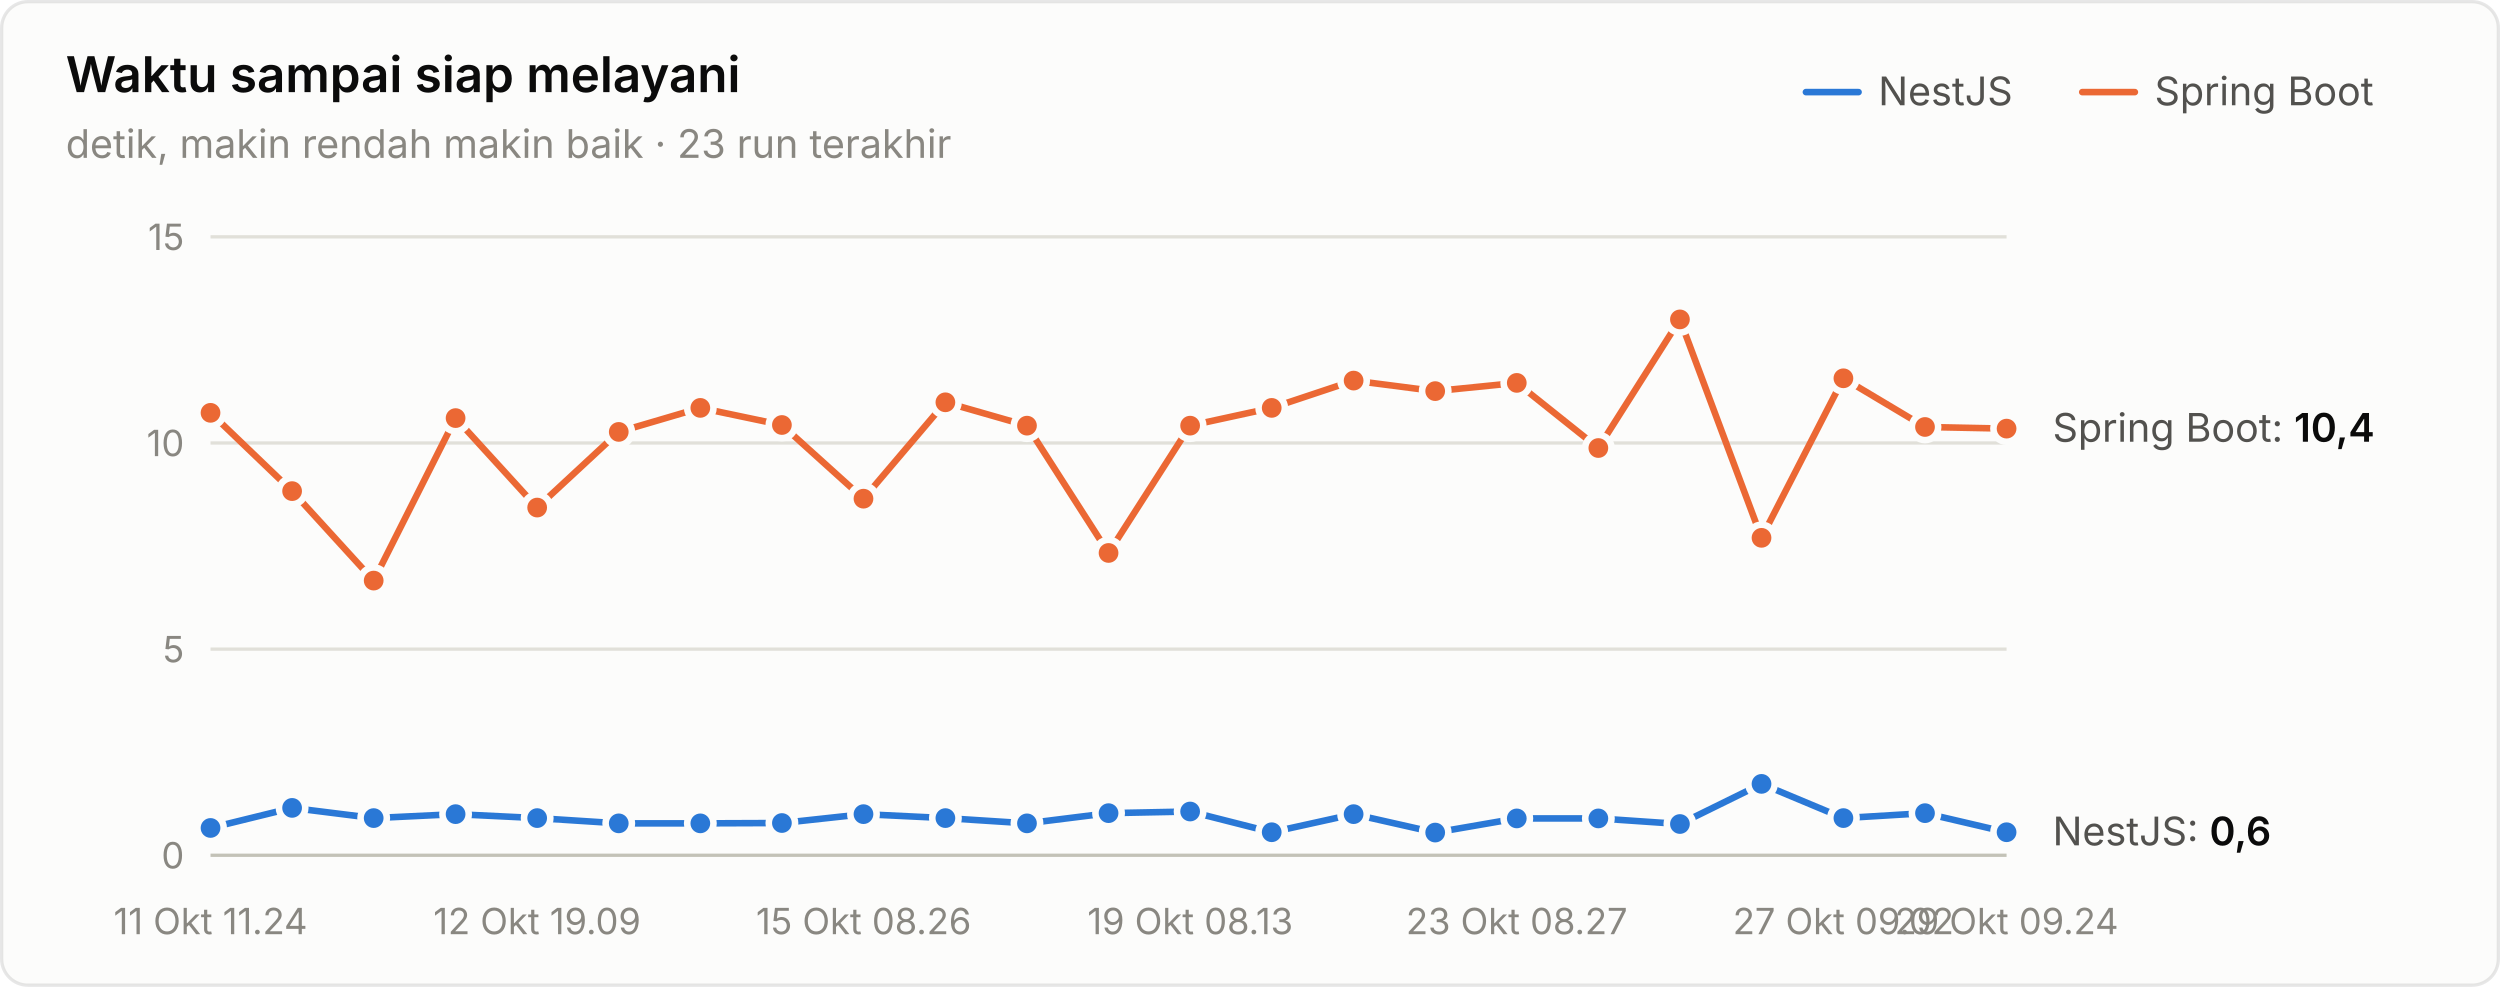
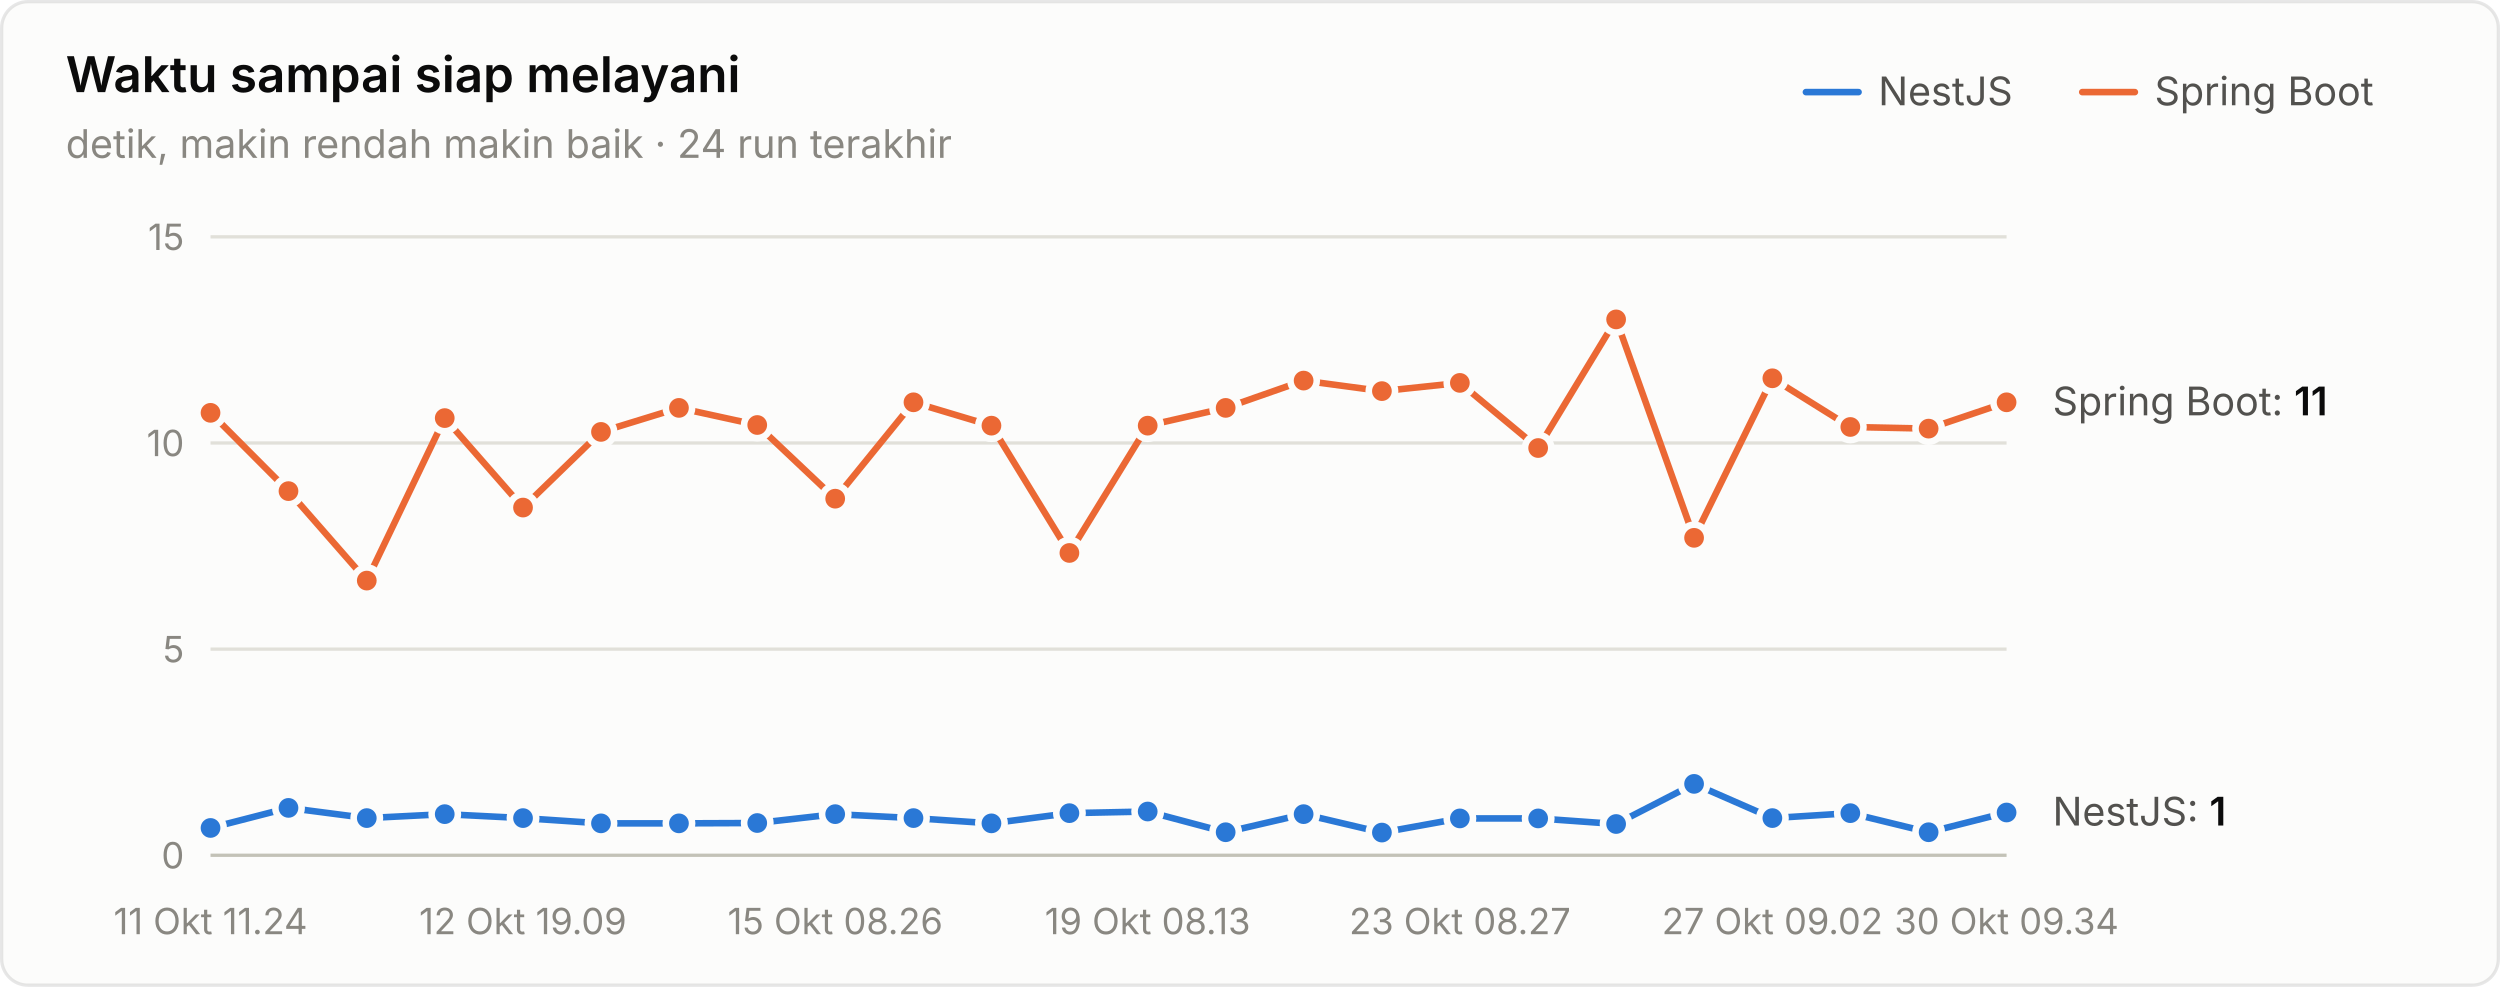
<svg xmlns="http://www.w3.org/2000/svg" width="760" height="300" viewBox="0 0 760 300" role="img" aria-label="Waktu sampai siap melayani">
  <style>text{font-family:system-ui,-apple-system,"Segoe UI",sans-serif}.angka{font-variant-numeric:tabular-nums}</style>
  <rect x="0.5" y="0.5" width="759" height="299" rx="8" fill="#fcfcfb" stroke="rgba(11,11,11,0.10)" />
  <text x="20" y="28" font-size="15" font-weight="600" fill="#0b0b0b">Waktu sampai siap melayani</text>
-   <text x="20" y="48" font-size="12" fill="#898781">detik, makin rendah makin baik · 23 run terakhir</text>
+   <text x="20" y="48" font-size="12" fill="#898781">detik, makin rendah makin baik · 24 run terakhir</text>
  <text x="655" y="32" font-size="12" fill="#52514e">Spring Boot</text>
  <line x1="633" y1="28" x2="649" y2="28" stroke="#eb6834" stroke-width="2" stroke-linecap="round" />
  <text x="571" y="32" font-size="12" fill="#52514e">NestJS</text>
  <line x1="549" y1="28" x2="565" y2="28" stroke="#2a78d6" stroke-width="2" stroke-linecap="round" />
  <line x1="64" y1="260" x2="610" y2="260" stroke="#c3c2b7" stroke-width="1" />
  <text class="angka" x="56" y="264" font-size="11" text-anchor="end" fill="#898781">0</text>
  <line x1="64" y1="197.333" x2="610" y2="197.333" stroke="#e1e0d9" stroke-width="1" />
  <text class="angka" x="56" y="201.333" font-size="11" text-anchor="end" fill="#898781">5</text>
  <line x1="64" y1="134.667" x2="610" y2="134.667" stroke="#e1e0d9" stroke-width="1" />
  <text class="angka" x="56" y="138.667" font-size="11" text-anchor="end" fill="#898781">10</text>
  <line x1="64" y1="72" x2="610" y2="72" stroke="#e1e0d9" stroke-width="1" />
  <text class="angka" x="56" y="76" font-size="11" text-anchor="end" fill="#898781">15</text>
  <text x="64" y="284" font-size="11" text-anchor="middle" fill="#898781">11 Okt 11.24</text>
-   <text x="163.273" y="284" font-size="11" text-anchor="middle" fill="#898781">12 Okt 19.09</text>
-   <text x="262.545" y="284" font-size="11" text-anchor="middle" fill="#898781">15 Okt 08.26</text>
-   <text x="361.818" y="284" font-size="11" text-anchor="middle" fill="#898781">19 Okt 08.13</text>
-   <text x="461.091" y="284" font-size="11" text-anchor="middle" fill="#898781">23 Okt 08.27</text>
-   <text x="560.364" y="284" font-size="11" text-anchor="middle" fill="#898781">27 Okt 09.02</text>
-   <text x="610" y="284" font-size="11" text-anchor="middle" fill="#898781">29 Okt 09.24</text>
-   <path d="M64.0,251.7 L88.8,245.6 L113.6,248.7 L138.5,247.5 L163.3,248.7 L188.1,250.3 L212.9,250.3 L237.7,250.2 L262.5,247.5 L287.4,248.7 L312.2,250.3 L337.0,247.2 L361.8,246.7 L386.6,253.0 L411.5,247.5 L436.3,253.1 L461.1,248.8 L485.9,248.8 L510.7,250.5 L535.5,238.3 L560.4,248.7 L585.2,247.2 L610.0,253.0" fill="none" stroke="#2a78d6" stroke-width="2" stroke-linejoin="round" stroke-linecap="round" />
+   <text x="158.957" y="284" font-size="11" text-anchor="middle" fill="#898781">12 Okt 19.09</text>
+   <text x="253.913" y="284" font-size="11" text-anchor="middle" fill="#898781">15 Okt 08.26</text>
+   <text x="348.87" y="284" font-size="11" text-anchor="middle" fill="#898781">19 Okt 08.13</text>
+   <text x="443.826" y="284" font-size="11" text-anchor="middle" fill="#898781">23 Okt 08.27</text>
+   <text x="538.783" y="284" font-size="11" text-anchor="middle" fill="#898781">27 Okt 09.02</text>
+   <text x="610" y="284" font-size="11" text-anchor="middle" fill="#898781">30 Okt 09.34</text>
+   <path d="M64.0,251.7 L87.7,245.6 L111.5,248.7 L135.2,247.5 L159.0,248.7 L182.7,250.3 L206.4,250.3 L230.2,250.2 L253.9,247.5 L277.7,248.7 L301.4,250.3 L325.1,247.2 L348.9,246.7 L372.6,253.0 L396.3,247.5 L420.1,253.1 L443.8,248.8 L467.6,248.8 L491.3,250.5 L515.0,238.3 L538.8,248.7 L562.5,247.2 L586.3,253.0 L610.0,247.0" fill="none" stroke="#2a78d6" stroke-width="2" stroke-linejoin="round" stroke-linecap="round" />
  <circle cx="64.0" cy="251.7" r="4" fill="#2a78d6" stroke="#fcfcfb" stroke-width="2" />
-   <circle cx="88.8" cy="245.6" r="4" fill="#2a78d6" stroke="#fcfcfb" stroke-width="2" />
-   <circle cx="113.6" cy="248.7" r="4" fill="#2a78d6" stroke="#fcfcfb" stroke-width="2" />
-   <circle cx="138.5" cy="247.5" r="4" fill="#2a78d6" stroke="#fcfcfb" stroke-width="2" />
-   <circle cx="163.3" cy="248.7" r="4" fill="#2a78d6" stroke="#fcfcfb" stroke-width="2" />
-   <circle cx="188.1" cy="250.3" r="4" fill="#2a78d6" stroke="#fcfcfb" stroke-width="2" />
-   <circle cx="212.9" cy="250.3" r="4" fill="#2a78d6" stroke="#fcfcfb" stroke-width="2" />
-   <circle cx="237.7" cy="250.2" r="4" fill="#2a78d6" stroke="#fcfcfb" stroke-width="2" />
-   <circle cx="262.5" cy="247.5" r="4" fill="#2a78d6" stroke="#fcfcfb" stroke-width="2" />
-   <circle cx="287.4" cy="248.7" r="4" fill="#2a78d6" stroke="#fcfcfb" stroke-width="2" />
-   <circle cx="312.2" cy="250.3" r="4" fill="#2a78d6" stroke="#fcfcfb" stroke-width="2" />
-   <circle cx="337.0" cy="247.2" r="4" fill="#2a78d6" stroke="#fcfcfb" stroke-width="2" />
-   <circle cx="361.8" cy="246.7" r="4" fill="#2a78d6" stroke="#fcfcfb" stroke-width="2" />
-   <circle cx="386.6" cy="253.0" r="4" fill="#2a78d6" stroke="#fcfcfb" stroke-width="2" />
-   <circle cx="411.5" cy="247.5" r="4" fill="#2a78d6" stroke="#fcfcfb" stroke-width="2" />
-   <circle cx="436.3" cy="253.1" r="4" fill="#2a78d6" stroke="#fcfcfb" stroke-width="2" />
-   <circle cx="461.1" cy="248.8" r="4" fill="#2a78d6" stroke="#fcfcfb" stroke-width="2" />
-   <circle cx="485.9" cy="248.8" r="4" fill="#2a78d6" stroke="#fcfcfb" stroke-width="2" />
-   <circle cx="510.7" cy="250.5" r="4" fill="#2a78d6" stroke="#fcfcfb" stroke-width="2" />
-   <circle cx="535.5" cy="238.3" r="4" fill="#2a78d6" stroke="#fcfcfb" stroke-width="2" />
-   <circle cx="560.4" cy="248.7" r="4" fill="#2a78d6" stroke="#fcfcfb" stroke-width="2" />
-   <circle cx="585.2" cy="247.2" r="4" fill="#2a78d6" stroke="#fcfcfb" stroke-width="2" />
-   <circle cx="610.0" cy="253.0" r="4" fill="#2a78d6" stroke="#fcfcfb" stroke-width="2" />
-   <path d="M64.0,125.5 L88.8,149.3 L113.6,176.5 L138.5,127.1 L163.3,154.3 L188.1,131.3 L212.9,124.0 L237.7,129.2 L262.5,151.6 L287.4,122.3 L312.2,129.4 L337.0,168.1 L361.8,129.4 L386.6,124.0 L411.5,115.7 L436.3,118.9 L461.1,116.4 L485.9,136.2 L510.7,97.1 L535.5,163.5 L560.4,115.0 L585.2,129.8 L610.0,130.3" fill="none" stroke="#eb6834" stroke-width="2" stroke-linejoin="round" stroke-linecap="round" />
+   <circle cx="87.7" cy="245.6" r="4" fill="#2a78d6" stroke="#fcfcfb" stroke-width="2" />
+   <circle cx="111.5" cy="248.7" r="4" fill="#2a78d6" stroke="#fcfcfb" stroke-width="2" />
+   <circle cx="135.2" cy="247.5" r="4" fill="#2a78d6" stroke="#fcfcfb" stroke-width="2" />
+   <circle cx="159.0" cy="248.7" r="4" fill="#2a78d6" stroke="#fcfcfb" stroke-width="2" />
+   <circle cx="182.7" cy="250.3" r="4" fill="#2a78d6" stroke="#fcfcfb" stroke-width="2" />
+   <circle cx="206.4" cy="250.3" r="4" fill="#2a78d6" stroke="#fcfcfb" stroke-width="2" />
+   <circle cx="230.2" cy="250.2" r="4" fill="#2a78d6" stroke="#fcfcfb" stroke-width="2" />
+   <circle cx="253.9" cy="247.5" r="4" fill="#2a78d6" stroke="#fcfcfb" stroke-width="2" />
+   <circle cx="277.7" cy="248.7" r="4" fill="#2a78d6" stroke="#fcfcfb" stroke-width="2" />
+   <circle cx="301.4" cy="250.3" r="4" fill="#2a78d6" stroke="#fcfcfb" stroke-width="2" />
+   <circle cx="325.1" cy="247.2" r="4" fill="#2a78d6" stroke="#fcfcfb" stroke-width="2" />
+   <circle cx="348.9" cy="246.7" r="4" fill="#2a78d6" stroke="#fcfcfb" stroke-width="2" />
+   <circle cx="372.6" cy="253.0" r="4" fill="#2a78d6" stroke="#fcfcfb" stroke-width="2" />
+   <circle cx="396.3" cy="247.5" r="4" fill="#2a78d6" stroke="#fcfcfb" stroke-width="2" />
+   <circle cx="420.1" cy="253.1" r="4" fill="#2a78d6" stroke="#fcfcfb" stroke-width="2" />
+   <circle cx="443.8" cy="248.8" r="4" fill="#2a78d6" stroke="#fcfcfb" stroke-width="2" />
+   <circle cx="467.6" cy="248.8" r="4" fill="#2a78d6" stroke="#fcfcfb" stroke-width="2" />
+   <circle cx="491.3" cy="250.5" r="4" fill="#2a78d6" stroke="#fcfcfb" stroke-width="2" />
+   <circle cx="515.0" cy="238.3" r="4" fill="#2a78d6" stroke="#fcfcfb" stroke-width="2" />
+   <circle cx="538.8" cy="248.7" r="4" fill="#2a78d6" stroke="#fcfcfb" stroke-width="2" />
+   <circle cx="562.5" cy="247.2" r="4" fill="#2a78d6" stroke="#fcfcfb" stroke-width="2" />
+   <circle cx="586.3" cy="253.0" r="4" fill="#2a78d6" stroke="#fcfcfb" stroke-width="2" />
+   <circle cx="610.0" cy="247.0" r="4" fill="#2a78d6" stroke="#fcfcfb" stroke-width="2" />
+   <path d="M64.0,125.5 L87.7,149.3 L111.5,176.5 L135.2,127.1 L159.0,154.3 L182.7,131.3 L206.4,124.0 L230.2,129.2 L253.9,151.6 L277.7,122.3 L301.4,129.4 L325.1,168.1 L348.9,129.4 L372.6,124.0 L396.3,115.7 L420.1,118.9 L443.8,116.4 L467.6,136.2 L491.3,97.1 L515.0,163.5 L538.8,115.0 L562.5,129.8 L586.3,130.3 L610.0,122.3" fill="none" stroke="#eb6834" stroke-width="2" stroke-linejoin="round" stroke-linecap="round" />
  <circle cx="64.0" cy="125.5" r="4" fill="#eb6834" stroke="#fcfcfb" stroke-width="2" />
-   <circle cx="88.8" cy="149.3" r="4" fill="#eb6834" stroke="#fcfcfb" stroke-width="2" />
-   <circle cx="113.6" cy="176.5" r="4" fill="#eb6834" stroke="#fcfcfb" stroke-width="2" />
-   <circle cx="138.5" cy="127.1" r="4" fill="#eb6834" stroke="#fcfcfb" stroke-width="2" />
-   <circle cx="163.3" cy="154.3" r="4" fill="#eb6834" stroke="#fcfcfb" stroke-width="2" />
-   <circle cx="188.1" cy="131.3" r="4" fill="#eb6834" stroke="#fcfcfb" stroke-width="2" />
-   <circle cx="212.9" cy="124.0" r="4" fill="#eb6834" stroke="#fcfcfb" stroke-width="2" />
-   <circle cx="237.7" cy="129.2" r="4" fill="#eb6834" stroke="#fcfcfb" stroke-width="2" />
-   <circle cx="262.5" cy="151.6" r="4" fill="#eb6834" stroke="#fcfcfb" stroke-width="2" />
-   <circle cx="287.4" cy="122.3" r="4" fill="#eb6834" stroke="#fcfcfb" stroke-width="2" />
-   <circle cx="312.2" cy="129.4" r="4" fill="#eb6834" stroke="#fcfcfb" stroke-width="2" />
-   <circle cx="337.0" cy="168.1" r="4" fill="#eb6834" stroke="#fcfcfb" stroke-width="2" />
-   <circle cx="361.8" cy="129.4" r="4" fill="#eb6834" stroke="#fcfcfb" stroke-width="2" />
-   <circle cx="386.6" cy="124.0" r="4" fill="#eb6834" stroke="#fcfcfb" stroke-width="2" />
-   <circle cx="411.5" cy="115.7" r="4" fill="#eb6834" stroke="#fcfcfb" stroke-width="2" />
-   <circle cx="436.3" cy="118.9" r="4" fill="#eb6834" stroke="#fcfcfb" stroke-width="2" />
-   <circle cx="461.1" cy="116.4" r="4" fill="#eb6834" stroke="#fcfcfb" stroke-width="2" />
-   <circle cx="485.9" cy="136.2" r="4" fill="#eb6834" stroke="#fcfcfb" stroke-width="2" />
-   <circle cx="510.7" cy="97.1" r="4" fill="#eb6834" stroke="#fcfcfb" stroke-width="2" />
-   <circle cx="535.5" cy="163.5" r="4" fill="#eb6834" stroke="#fcfcfb" stroke-width="2" />
-   <circle cx="560.4" cy="115.0" r="4" fill="#eb6834" stroke="#fcfcfb" stroke-width="2" />
-   <circle cx="585.2" cy="129.8" r="4" fill="#eb6834" stroke="#fcfcfb" stroke-width="2" />
-   <circle cx="610.0" cy="130.3" r="4" fill="#eb6834" stroke="#fcfcfb" stroke-width="2" />
-   <text class="angka" x="624" y="134.28" font-size="12" fill="#52514e">Spring Boot: <tspan fill="#0b0b0b" font-weight="600">10,4</tspan>
+   <circle cx="87.7" cy="149.3" r="4" fill="#eb6834" stroke="#fcfcfb" stroke-width="2" />
+   <circle cx="111.5" cy="176.5" r="4" fill="#eb6834" stroke="#fcfcfb" stroke-width="2" />
+   <circle cx="135.2" cy="127.1" r="4" fill="#eb6834" stroke="#fcfcfb" stroke-width="2" />
+   <circle cx="159.0" cy="154.3" r="4" fill="#eb6834" stroke="#fcfcfb" stroke-width="2" />
+   <circle cx="182.7" cy="131.3" r="4" fill="#eb6834" stroke="#fcfcfb" stroke-width="2" />
+   <circle cx="206.4" cy="124.0" r="4" fill="#eb6834" stroke="#fcfcfb" stroke-width="2" />
+   <circle cx="230.2" cy="129.2" r="4" fill="#eb6834" stroke="#fcfcfb" stroke-width="2" />
+   <circle cx="253.9" cy="151.6" r="4" fill="#eb6834" stroke="#fcfcfb" stroke-width="2" />
+   <circle cx="277.7" cy="122.3" r="4" fill="#eb6834" stroke="#fcfcfb" stroke-width="2" />
+   <circle cx="301.4" cy="129.4" r="4" fill="#eb6834" stroke="#fcfcfb" stroke-width="2" />
+   <circle cx="325.1" cy="168.1" r="4" fill="#eb6834" stroke="#fcfcfb" stroke-width="2" />
+   <circle cx="348.9" cy="129.4" r="4" fill="#eb6834" stroke="#fcfcfb" stroke-width="2" />
+   <circle cx="372.6" cy="124.0" r="4" fill="#eb6834" stroke="#fcfcfb" stroke-width="2" />
+   <circle cx="396.3" cy="115.7" r="4" fill="#eb6834" stroke="#fcfcfb" stroke-width="2" />
+   <circle cx="420.1" cy="118.9" r="4" fill="#eb6834" stroke="#fcfcfb" stroke-width="2" />
+   <circle cx="443.8" cy="116.4" r="4" fill="#eb6834" stroke="#fcfcfb" stroke-width="2" />
+   <circle cx="467.6" cy="136.2" r="4" fill="#eb6834" stroke="#fcfcfb" stroke-width="2" />
+   <circle cx="491.3" cy="97.1" r="4" fill="#eb6834" stroke="#fcfcfb" stroke-width="2" />
+   <circle cx="515.0" cy="163.5" r="4" fill="#eb6834" stroke="#fcfcfb" stroke-width="2" />
+   <circle cx="538.8" cy="115.0" r="4" fill="#eb6834" stroke="#fcfcfb" stroke-width="2" />
+   <circle cx="562.5" cy="129.8" r="4" fill="#eb6834" stroke="#fcfcfb" stroke-width="2" />
+   <circle cx="586.3" cy="130.3" r="4" fill="#eb6834" stroke="#fcfcfb" stroke-width="2" />
+   <circle cx="610.0" cy="122.3" r="4" fill="#eb6834" stroke="#fcfcfb" stroke-width="2" />
+   <text class="angka" x="624" y="126.259" font-size="12" fill="#52514e">Spring Boot: <tspan fill="#0b0b0b" font-weight="600">11</tspan>
  </text>
-   <text class="angka" x="624" y="256.981" font-size="12" fill="#52514e">NestJS: <tspan fill="#0b0b0b" font-weight="600">0,6</tspan>
+   <text class="angka" x="624" y="250.965" font-size="12" fill="#52514e">NestJS: <tspan fill="#0b0b0b" font-weight="600">1</tspan>
  </text>
</svg>
